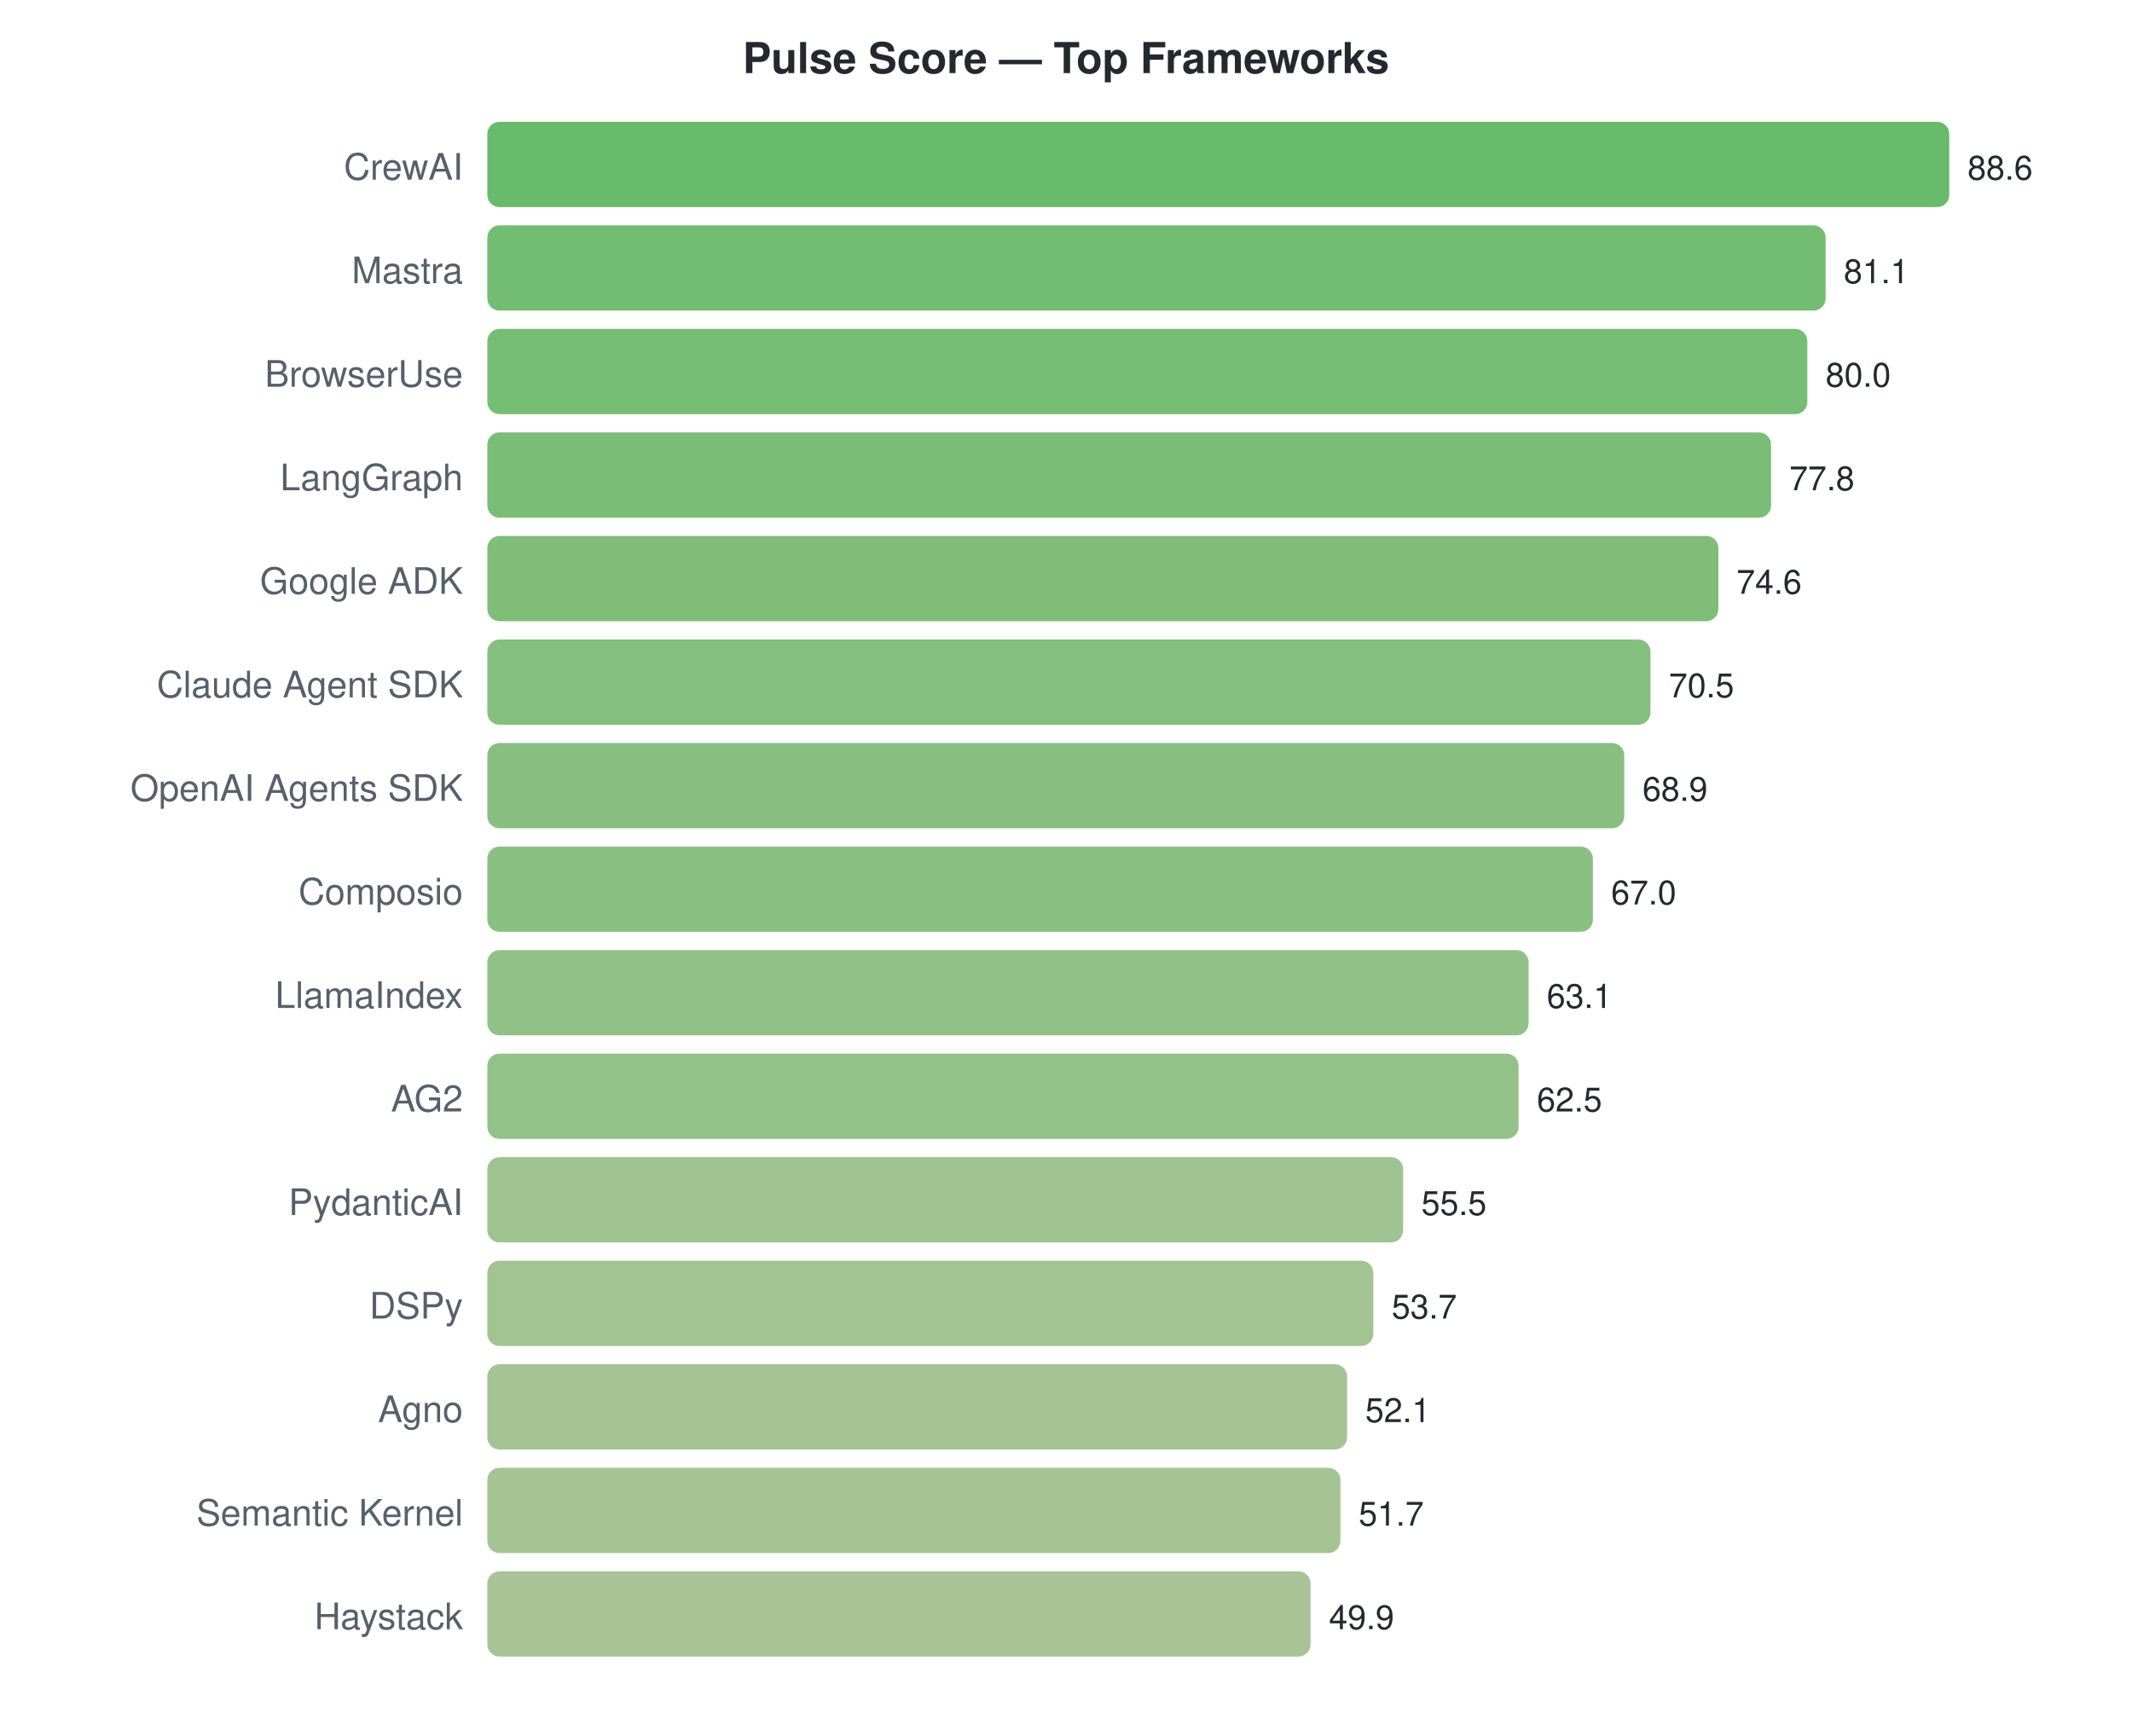
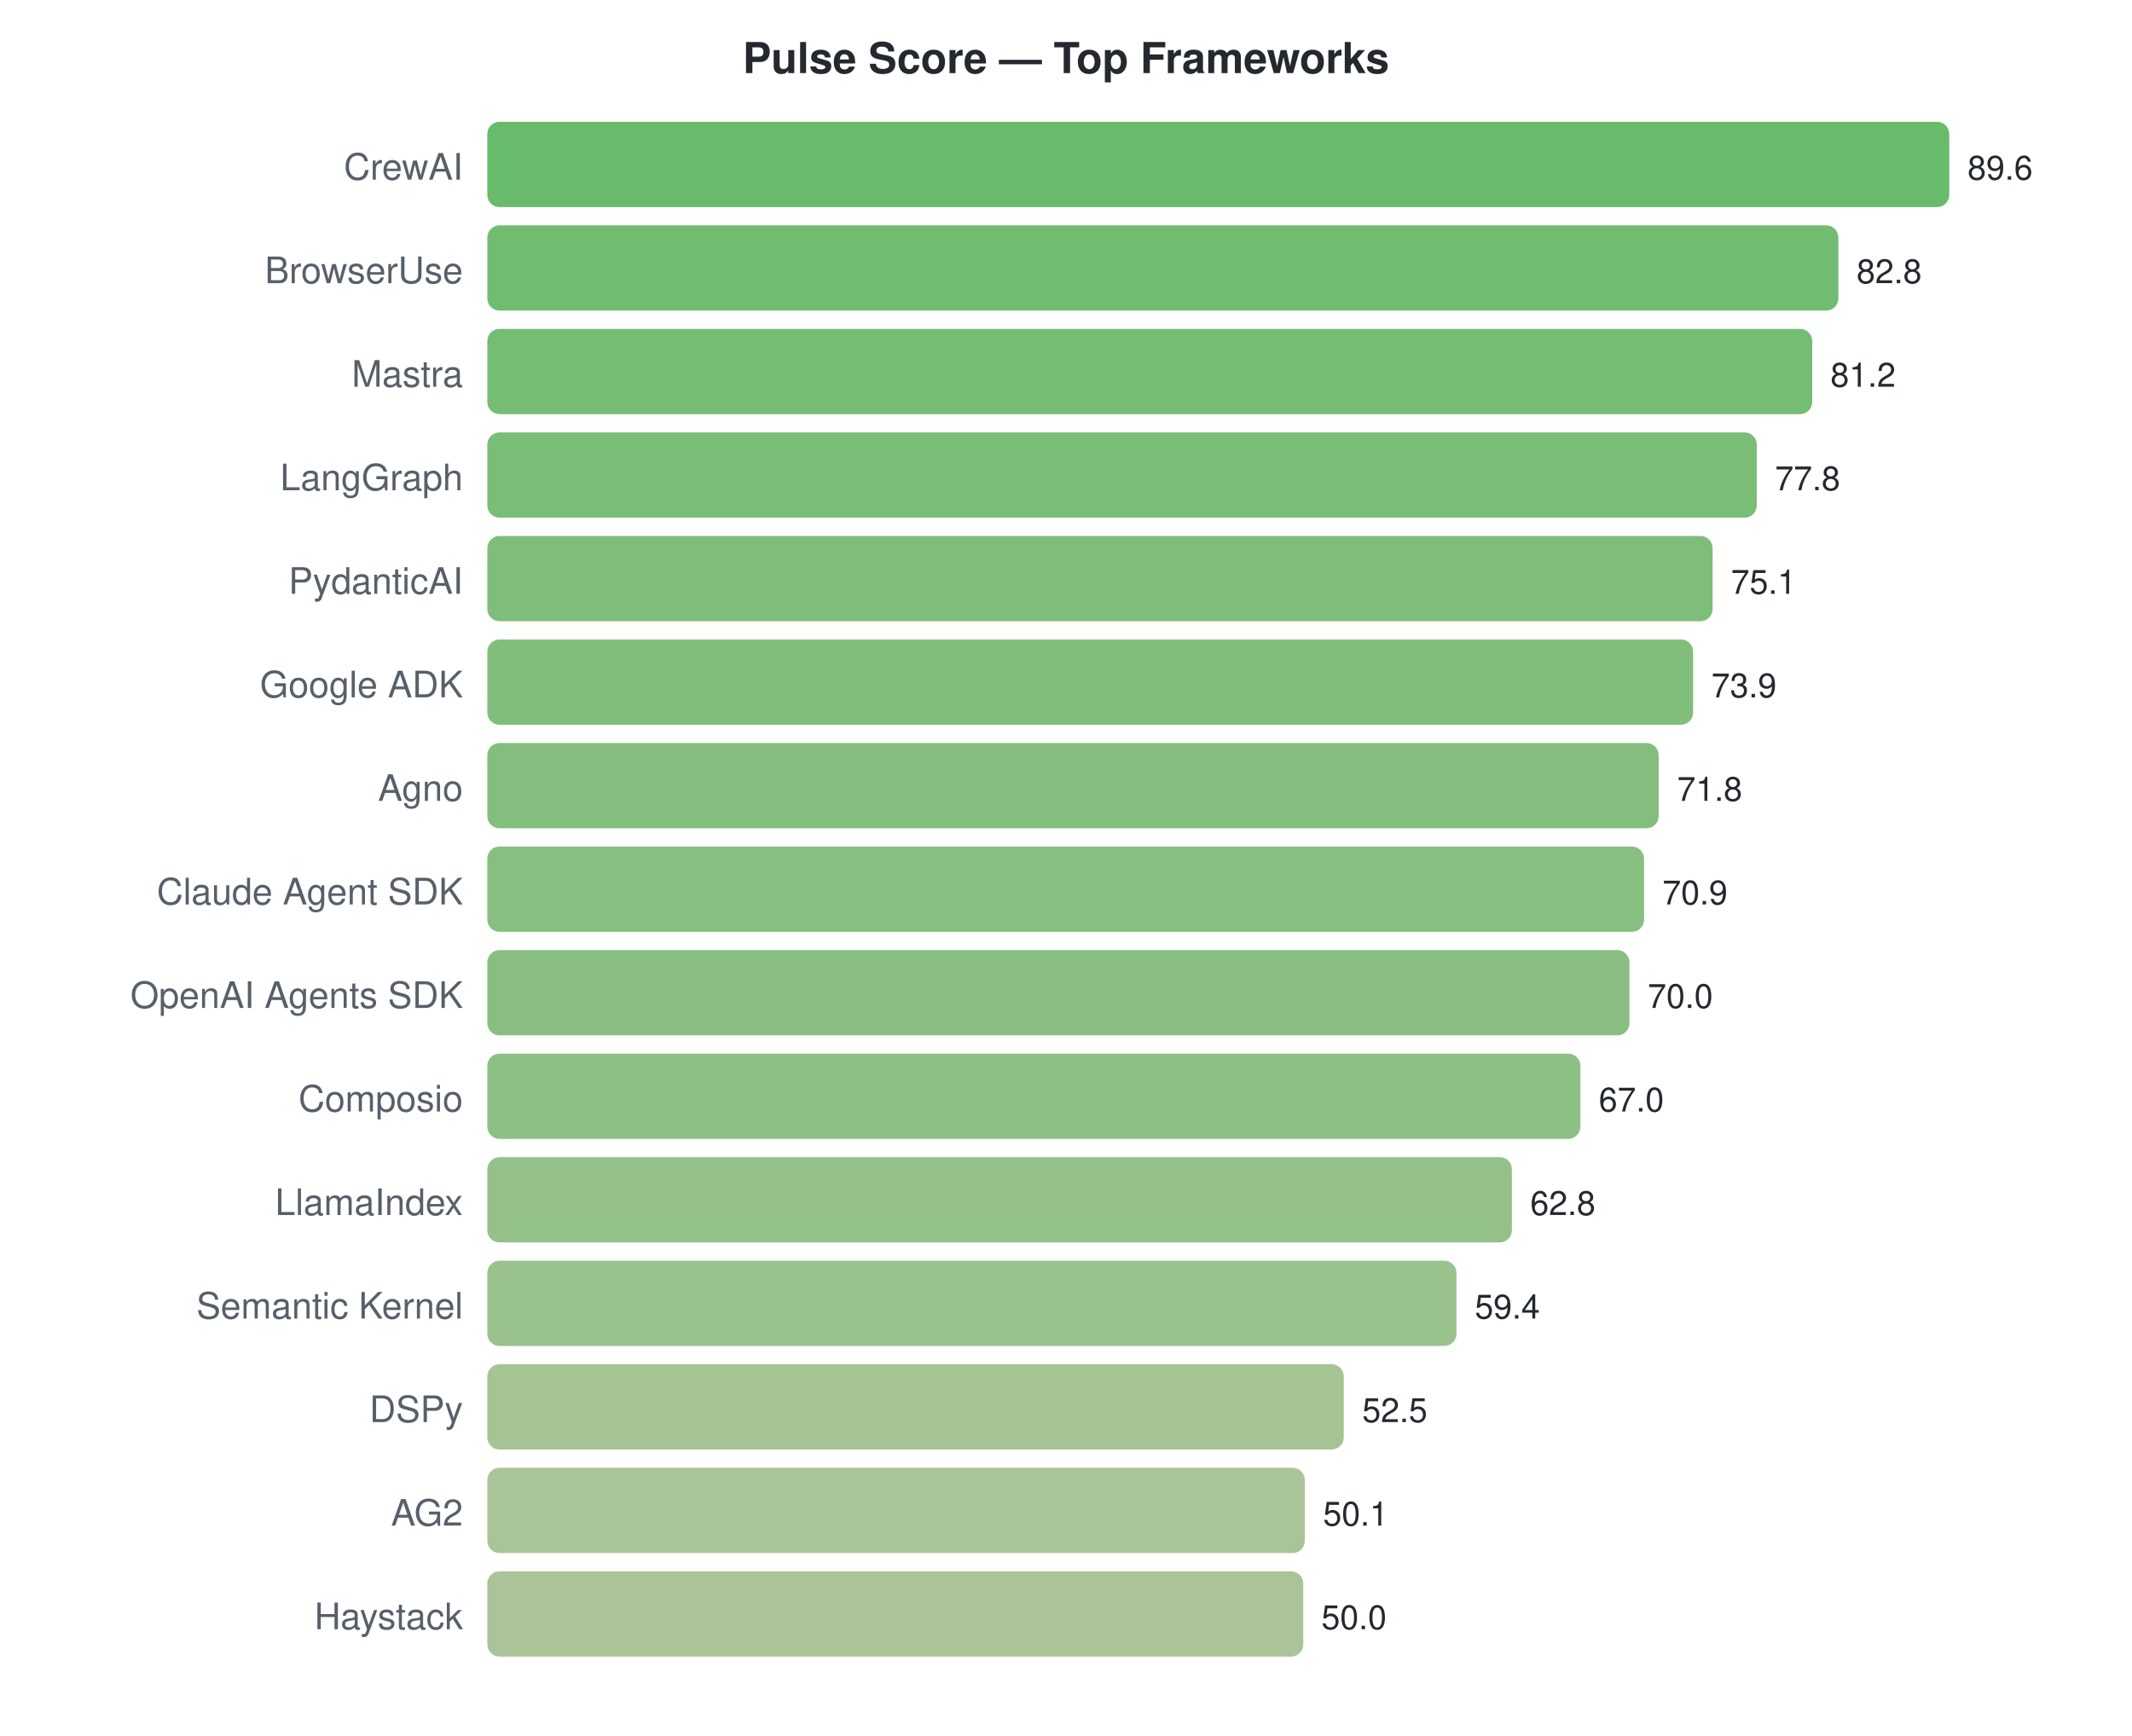
<svg xmlns="http://www.w3.org/2000/svg" width="700" height="570">
  <style>text { font-family: -apple-system, BlinkMacSystemFont, "Segoe UI", Helvetica, Arial, sans-serif; }</style>
  <text x="350" y="24" text-anchor="middle" font-size="14" font-weight="bold" fill="#24292f">Pulse Score — Top Frameworks</text>
  <text x="152" y="59" text-anchor="end" font-size="12" fill="#57606a">CrewAI</text>
  <rect x="160" y="40" width="480.0" height="28" rx="4" fill="#4caf50" opacity="0.85" />
-   <text x="646.0" y="59" font-size="11" fill="#24292f">88.6</text>
-   <text x="152" y="93" text-anchor="end" font-size="12" fill="#57606a">Mastra</text>
-   <rect x="160" y="74" width="439.4" height="28" rx="4" fill="#5bb15a" opacity="0.85" />
-   <text x="605.368" y="93" font-size="11" fill="#24292f">81.1</text>
-   <text x="152" y="127" text-anchor="end" font-size="12" fill="#57606a">BrowserUse</text>
-   <rect x="160" y="108" width="433.4" height="28" rx="4" fill="#5db15b" opacity="0.85" />
-   <text x="599.409" y="127" font-size="11" fill="#24292f">80.0</text>
+   <text x="646.0" y="59" font-size="11" fill="#24292f">89.6</text>
+   <text x="152" y="93" text-anchor="end" font-size="12" fill="#57606a">BrowserUse</text>
+   <rect x="160" y="74" width="443.6" height="28" rx="4" fill="#59b059" opacity="0.85" />
+   <text x="609.571" y="93" font-size="11" fill="#24292f">82.8</text>
+   <text x="152" y="127" text-anchor="end" font-size="12" fill="#57606a">Mastra</text>
+   <rect x="160" y="108" width="435.0" height="28" rx="4" fill="#5cb15b" opacity="0.85" />
+   <text x="601.0" y="127" font-size="11" fill="#24292f">81.2</text>
  <text x="152" y="161" text-anchor="end" font-size="12" fill="#57606a">LangGraph</text>
-   <rect x="160" y="142" width="421.5" height="28" rx="4" fill="#61b25e" opacity="0.85" />
-   <text x="587.49" y="161" font-size="11" fill="#24292f">77.8</text>
-   <text x="152" y="195" text-anchor="end" font-size="12" fill="#57606a">Google ADK</text>
-   <rect x="160" y="176" width="404.2" height="28" rx="4" fill="#68b262" opacity="0.85" />
-   <text x="570.153" y="195" font-size="11" fill="#24292f">74.6</text>
-   <text x="152" y="229" text-anchor="end" font-size="12" fill="#57606a">Claude Agent SDK</text>
-   <rect x="160" y="210" width="381.9" height="28" rx="4" fill="#70b468" opacity="0.85" />
-   <text x="547.941" y="229" font-size="11" fill="#24292f">70.5</text>
-   <text x="152" y="263" text-anchor="end" font-size="12" fill="#57606a">OpenAI Agents SDK</text>
-   <rect x="160" y="244" width="373.3" height="28" rx="4" fill="#73b46a" opacity="0.85" />
-   <text x="539.273" y="263" font-size="11" fill="#24292f">68.9</text>
-   <text x="152" y="297" text-anchor="end" font-size="12" fill="#57606a">Composio</text>
-   <rect x="160" y="278" width="363.0" height="28" rx="4" fill="#77b56d" opacity="0.85" />
-   <text x="528.98" y="297" font-size="11" fill="#24292f">67.0</text>
-   <text x="152" y="331" text-anchor="end" font-size="12" fill="#57606a">LlamaIndex</text>
-   <rect x="160" y="312" width="341.9" height="28" rx="4" fill="#7fb672" opacity="0.85" />
-   <text x="507.851" y="331" font-size="11" fill="#24292f">63.1</text>
-   <text x="152" y="365" text-anchor="end" font-size="12" fill="#57606a">AG2</text>
-   <rect x="160" y="346" width="338.6" height="28" rx="4" fill="#80b673" opacity="0.85" />
-   <text x="504.6" y="365" font-size="11" fill="#24292f">62.5</text>
-   <text x="152" y="399" text-anchor="end" font-size="12" fill="#57606a">PydanticAI</text>
-   <rect x="160" y="380" width="300.7" height="28" rx="4" fill="#8eb87c" opacity="0.85" />
-   <text x="466.677" y="399" font-size="11" fill="#24292f">55.5</text>
-   <text x="152" y="433" text-anchor="end" font-size="12" fill="#57606a">DSPy</text>
-   <rect x="160" y="414" width="290.9" height="28" rx="4" fill="#92b87f" opacity="0.85" />
-   <text x="456.926" y="433" font-size="11" fill="#24292f">53.7</text>
-   <text x="152" y="467" text-anchor="end" font-size="12" fill="#57606a">Agno</text>
-   <rect x="160" y="448" width="282.3" height="28" rx="4" fill="#95b981" opacity="0.85" />
-   <text x="448.257" y="467" font-size="11" fill="#24292f">52.1</text>
-   <text x="152" y="501" text-anchor="end" font-size="12" fill="#57606a">Semantic Kernel</text>
-   <rect x="160" y="482" width="280.1" height="28" rx="4" fill="#96b981" opacity="0.85" />
-   <text x="446.09" y="501" font-size="11" fill="#24292f">51.7</text>
+   <rect x="160" y="142" width="416.8" height="28" rx="4" fill="#63b25f" opacity="0.85" />
+   <text x="582.786" y="161" font-size="11" fill="#24292f">77.8</text>
+   <text x="152" y="195" text-anchor="end" font-size="12" fill="#57606a">PydanticAI</text>
+   <rect x="160" y="176" width="402.3" height="28" rx="4" fill="#68b363" opacity="0.85" />
+   <text x="568.321" y="195" font-size="11" fill="#24292f">75.1</text>
+   <text x="152" y="229" text-anchor="end" font-size="12" fill="#57606a">Google ADK</text>
+   <rect x="160" y="210" width="395.9" height="28" rx="4" fill="#6bb365" opacity="0.85" />
+   <text x="561.893" y="229" font-size="11" fill="#24292f">73.9</text>
+   <text x="152" y="263" text-anchor="end" font-size="12" fill="#57606a">Agno</text>
+   <rect x="160" y="244" width="384.6" height="28" rx="4" fill="#6fb367" opacity="0.85" />
+   <text x="550.643" y="263" font-size="11" fill="#24292f">71.8</text>
+   <text x="152" y="297" text-anchor="end" font-size="12" fill="#57606a">Claude Agent SDK</text>
+   <rect x="160" y="278" width="379.8" height="28" rx="4" fill="#71b469" opacity="0.85" />
+   <text x="545.821" y="297" font-size="11" fill="#24292f">70.9</text>
+   <text x="152" y="331" text-anchor="end" font-size="12" fill="#57606a">OpenAI Agents SDK</text>
+   <rect x="160" y="312" width="375.0" height="28" rx="4" fill="#73b46a" opacity="0.85" />
+   <text x="541.0" y="331" font-size="11" fill="#24292f">70.0</text>
+   <text x="152" y="365" text-anchor="end" font-size="12" fill="#57606a">Composio</text>
+   <rect x="160" y="346" width="358.9" height="28" rx="4" fill="#79b56e" opacity="0.85" />
+   <text x="524.929" y="365" font-size="11" fill="#24292f">67.0</text>
+   <text x="152" y="399" text-anchor="end" font-size="12" fill="#57606a">LlamaIndex</text>
+   <rect x="160" y="380" width="336.4" height="28" rx="4" fill="#81b673" opacity="0.85" />
+   <text x="502.429" y="399" font-size="11" fill="#24292f">62.8</text>
+   <text x="152" y="433" text-anchor="end" font-size="12" fill="#57606a">Semantic Kernel</text>
+   <rect x="160" y="414" width="318.2" height="28" rx="4" fill="#88b778" opacity="0.85" />
+   <text x="484.214" y="433" font-size="11" fill="#24292f">59.4</text>
+   <text x="152" y="467" text-anchor="end" font-size="12" fill="#57606a">DSPy</text>
+   <rect x="160" y="448" width="281.2" height="28" rx="4" fill="#96b981" opacity="0.85" />
+   <text x="447.25" y="467" font-size="11" fill="#24292f">52.5</text>
+   <text x="152" y="501" text-anchor="end" font-size="12" fill="#57606a">AG2</text>
+   <rect x="160" y="482" width="268.4" height="28" rx="4" fill="#9aba84" opacity="0.85" />
+   <text x="434.393" y="501" font-size="11" fill="#24292f">50.1</text>
  <text x="152" y="535" text-anchor="end" font-size="12" fill="#57606a">Haystack</text>
-   <rect x="160" y="516" width="270.3" height="28" rx="4" fill="#9ab984" opacity="0.85" />
-   <text x="436.339" y="535" font-size="11" fill="#24292f">49.9</text>
+   <rect x="160" y="516" width="267.9" height="28" rx="4" fill="#9bba85" opacity="0.85" />
+   <text x="433.857" y="535" font-size="11" fill="#24292f">50.0</text>
</svg>
